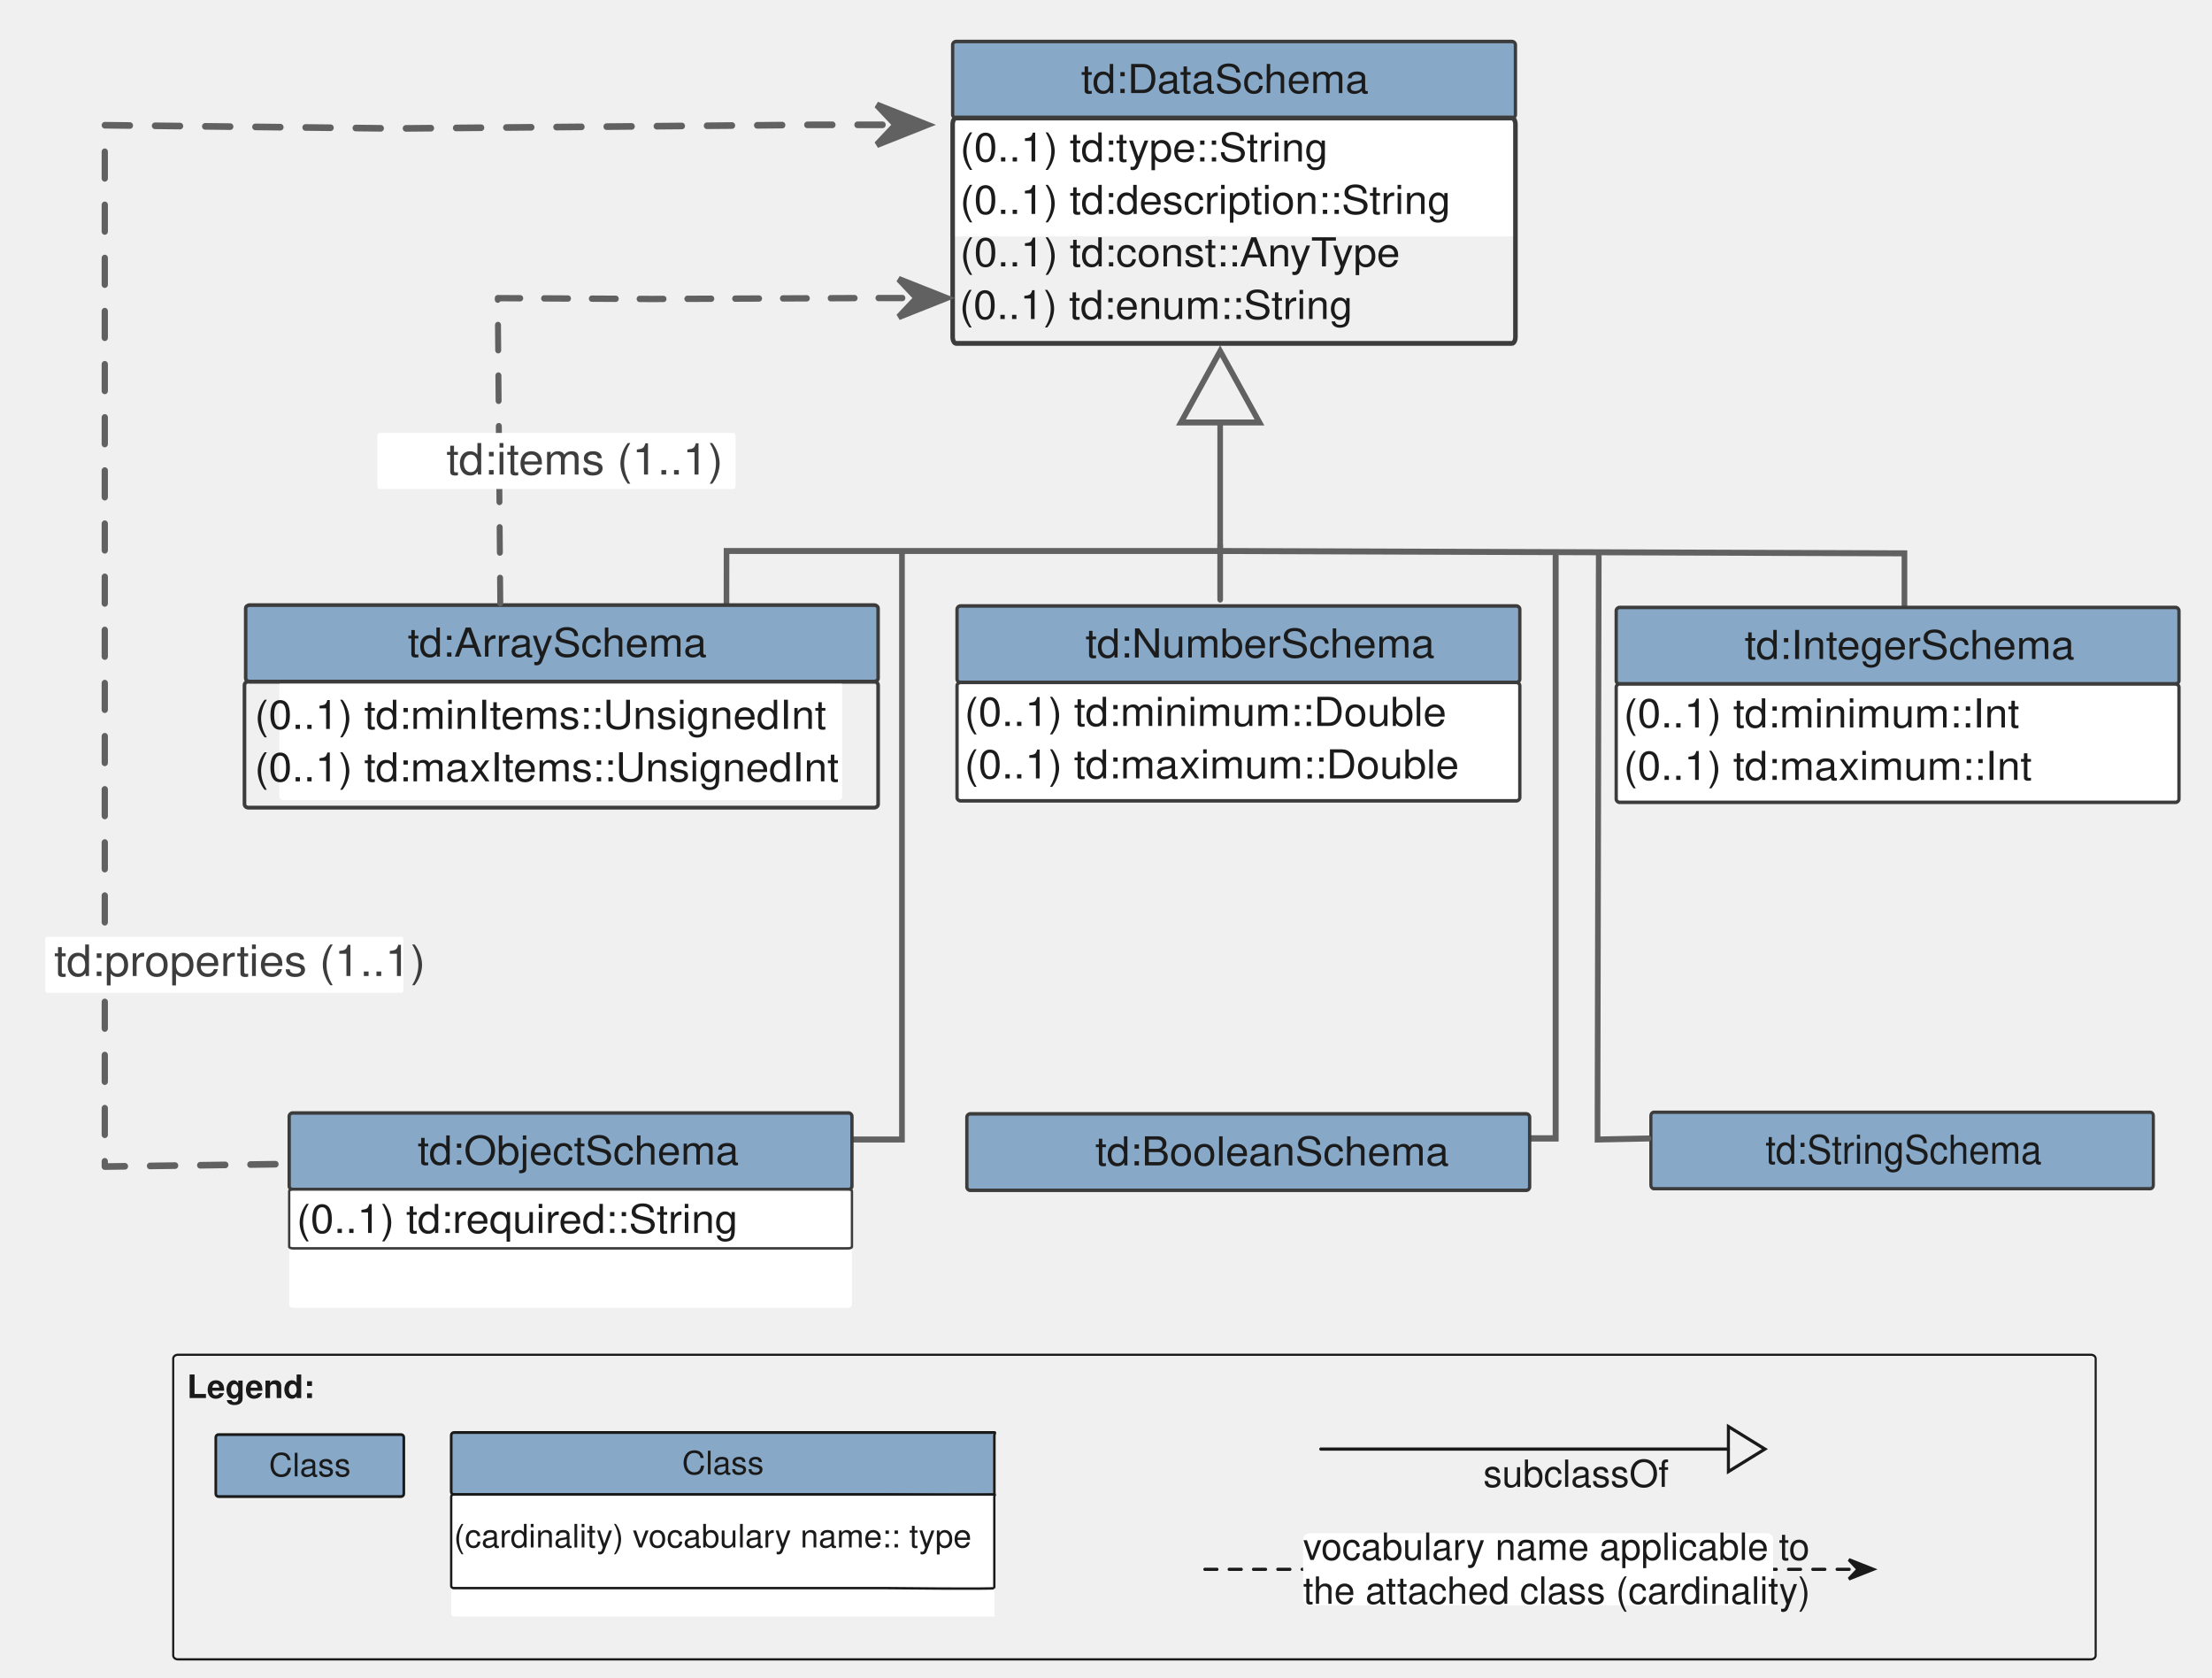
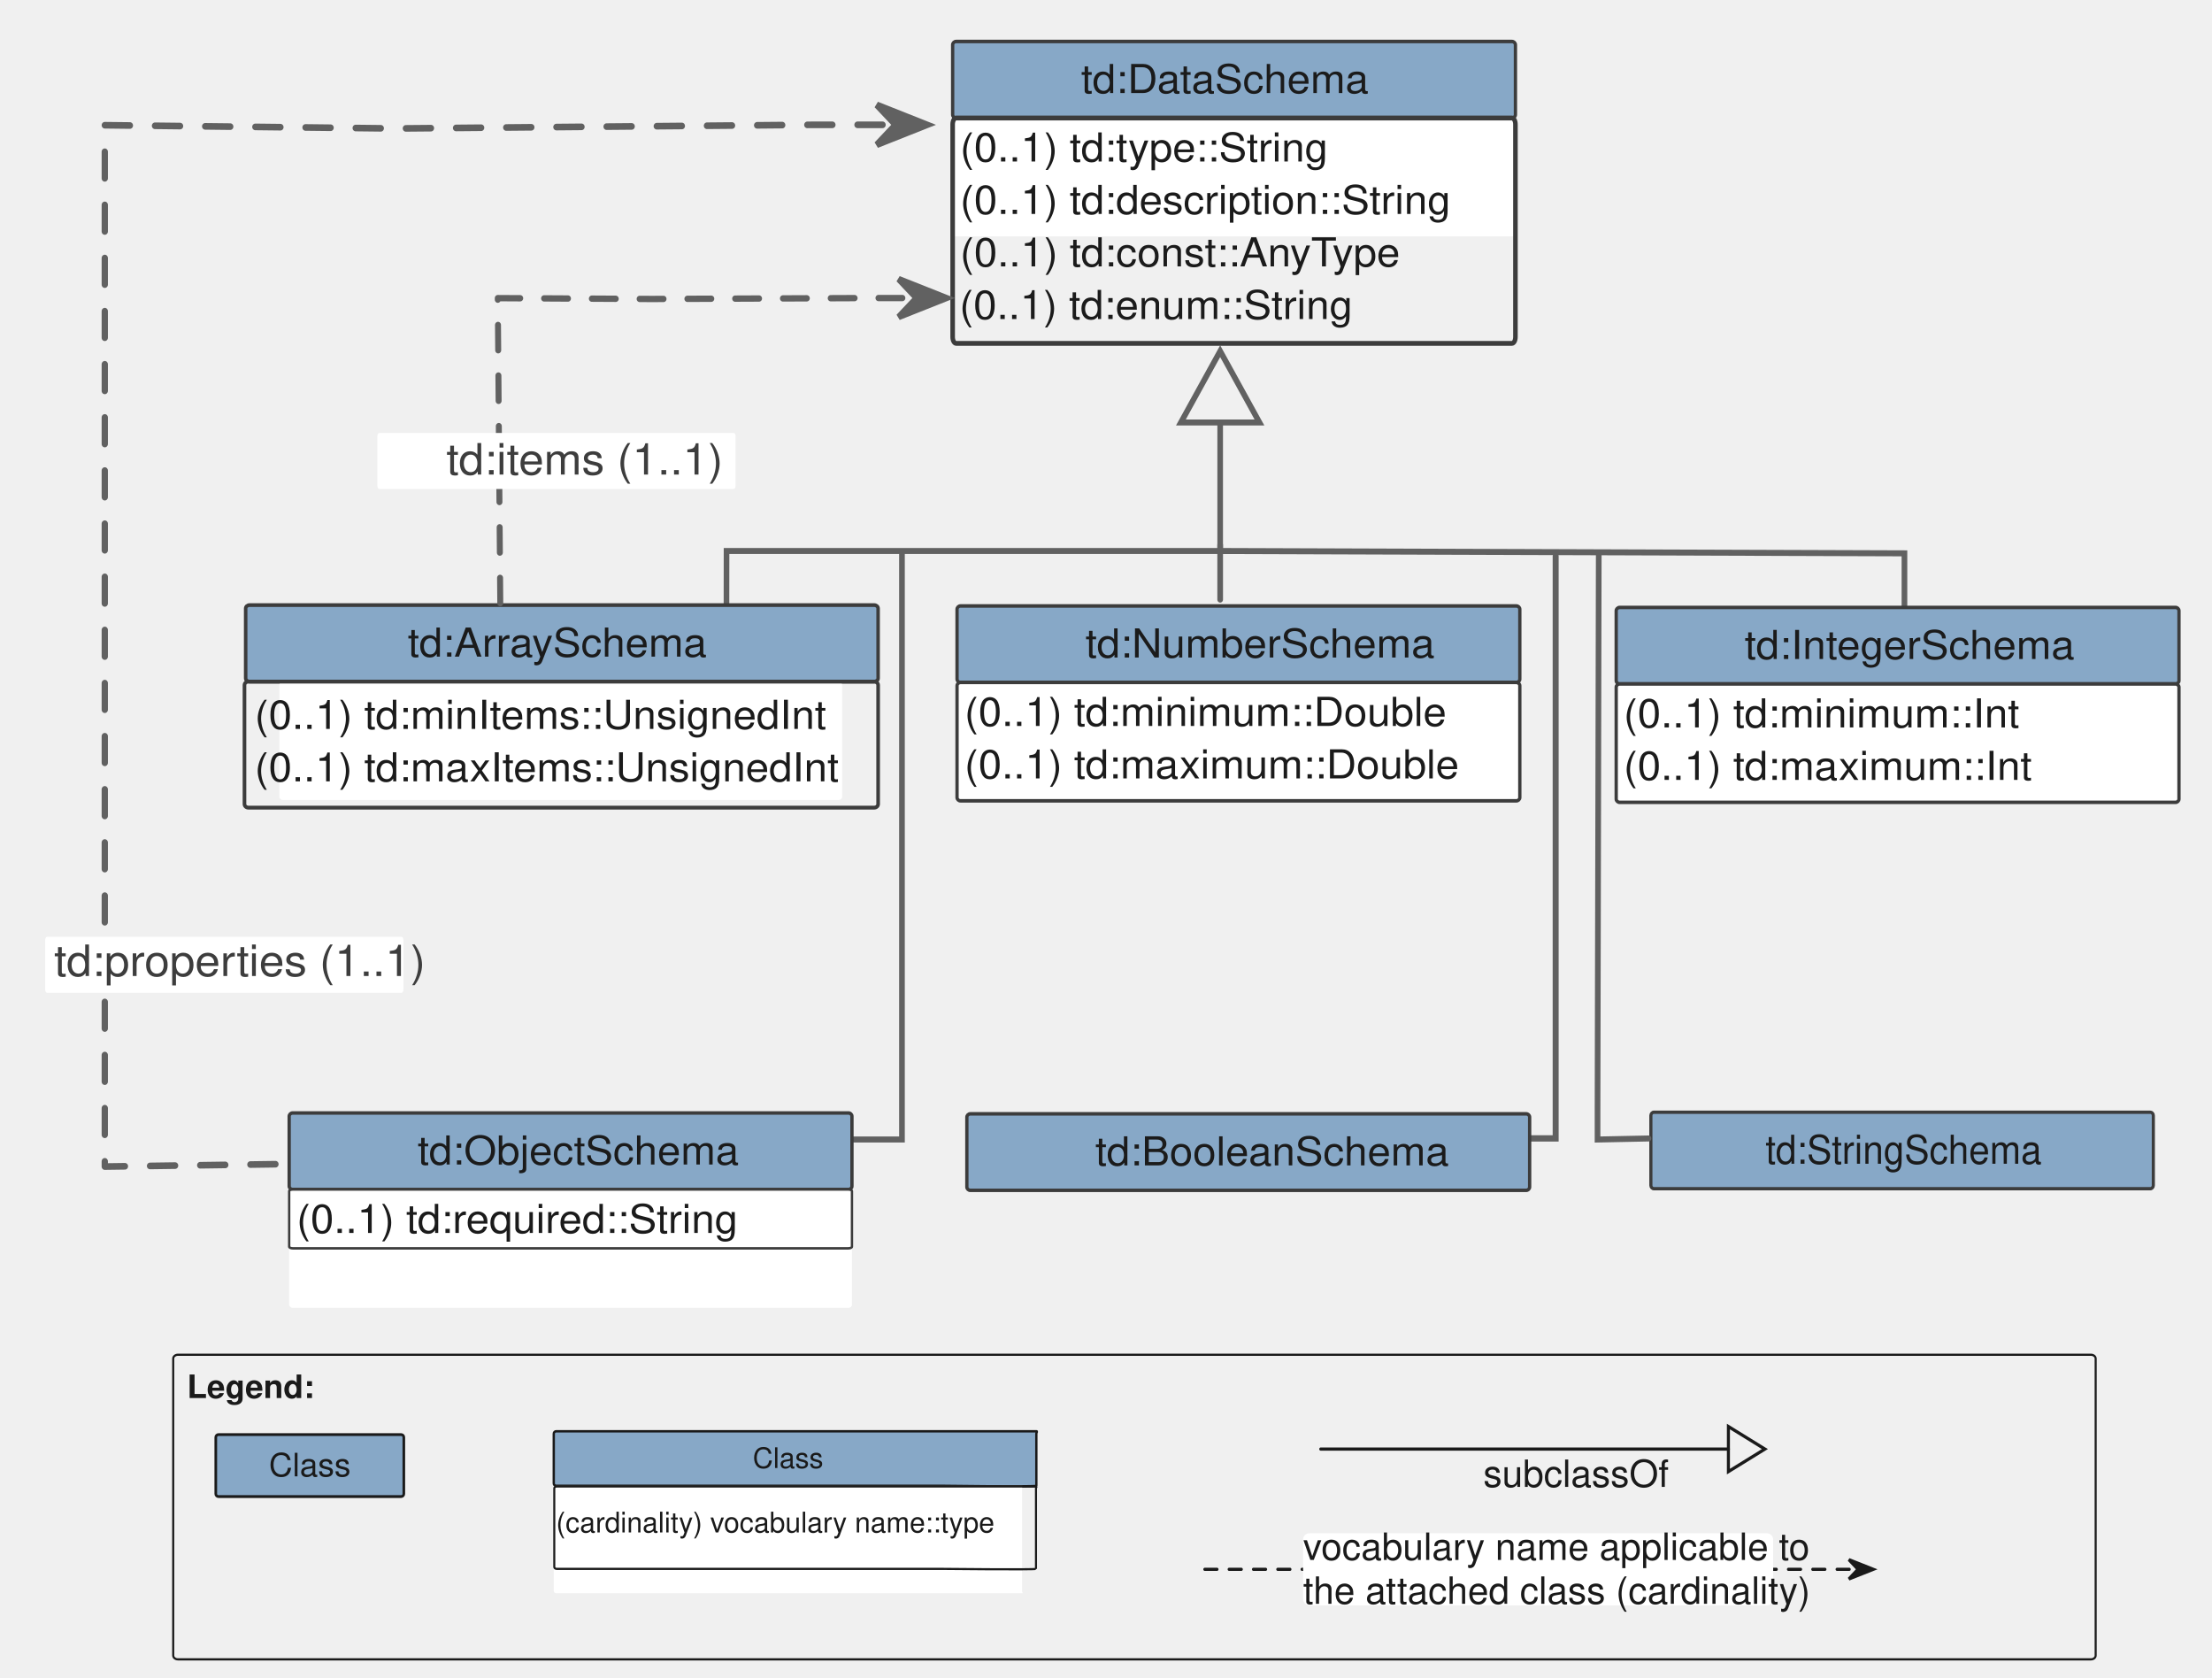
<svg xmlns="http://www.w3.org/2000/svg" version="1.1" viewBox="12 49 620 470" width="620pt" height="470pt" id="svg418">
  <defs id="defs30">
    <font-face font-family="Helvetica" font-size="12" units-per-em="1000" underline-position="-75.684" underline-thickness="49.316" slope="0" x-height="532.227" cap-height="719.727" ascent="770.02" descent="-229.98" font-weight="bold" id="font-face4" stemv="0" stemh="0" accent-height="0" ideographic="0" alphabetic="0" mathematical="0" hanging="0" v-ideographic="0" v-alphabetic="0" v-mathematical="0" v-hanging="0" strikethrough-position="0" strikethrough-thickness="0" overline-position="0" overline-thickness="0">
      <font-face-src>
        <font-face-name name="Helvetica-Bold" />
      </font-face-src>
    </font-face>
    <marker orient="auto" overflow="visible" markerUnits="strokeWidth" id="UMLInheritance_Marker" viewBox="-1 -8 14 16" markerWidth="14" markerHeight="16" style="color:#1a1a1a;overflow:visible">
      <g id="g8">
        <path d="M 12,0 0,-7 V 7 Z" id="path6" style="fill:none;stroke:currentColor;stroke-width:1" />
      </g>
    </marker>
    <font-face font-family="Helvetica" font-size="12" units-per-em="1000" underline-position="-75.684" underline-thickness="49.316" slope="0" x-height="522.949" cap-height="717.285" ascent="770.02" descent="-229.98" font-weight="500" id="font-face11" stemv="0" stemh="0" accent-height="0" ideographic="0" alphabetic="0" mathematical="0" hanging="0" v-ideographic="0" v-alphabetic="0" v-mathematical="0" v-hanging="0" strikethrough-position="0" strikethrough-thickness="0" overline-position="0" overline-thickness="0">
      <font-face-src>
        <font-face-name name="Helvetica" />
      </font-face-src>
    </font-face>
    <marker orient="auto" overflow="visible" markerUnits="strokeWidth" id="SharpArrow_Marker" viewBox="-4 -4 10 8" markerWidth="10" markerHeight="8" style="color:#1a1a1a;overflow:visible">
      <g id="g15">
        <path d="M 5,0 -3,-3 0,0 V 0 L -3,3 Z" id="path13" style="fill:currentColor;stroke:currentColor;stroke-width:1" />
      </g>
    </marker>
    <marker orient="auto" overflow="visible" markerUnits="strokeWidth" id="SharpArrow_Marker_2" viewBox="-4 -4 10 8" markerWidth="10" markerHeight="8" style="color:#616161;overflow:visible">
      <g id="g20">
        <path d="M 5,0 -3,-3 0,0 V 0 L -3,3 Z" id="path18" style="fill:currentColor;stroke:currentColor;stroke-width:1" />
      </g>
    </marker>
    <marker orient="auto" overflow="visible" markerUnits="strokeWidth" id="UMLInheritance_Marker_2" viewBox="-1 -8 14 16" markerWidth="14" markerHeight="16" style="color:#616161;overflow:visible">
      <g id="g25">
        <path d="M 12,0 0,-7 V 7 Z" id="path23" style="fill:none;stroke:currentColor;stroke-width:1" />
      </g>
    </marker>
    <font-face font-family="Helvetica" font-size="13" units-per-em="1000" underline-position="-75.684" underline-thickness="49.316" slope="0" x-height="522.949" cap-height="717.285" ascent="770.02" descent="-229.98" font-weight="500" id="font-face28" stemv="0" stemh="0" accent-height="0" ideographic="0" alphabetic="0" mathematical="0" hanging="0" v-ideographic="0" v-alphabetic="0" v-mathematical="0" v-hanging="0" strikethrough-position="0" strikethrough-thickness="0" overline-position="0" overline-thickness="0">
      <font-face-src>
        <font-face-name name="Helvetica" />
      </font-face-src>
    </font-face>
    <marker style="color:#1a1a1a;overflow:visible" orient="auto" overflow="visible" markerUnits="strokeWidth" id="SharpArrow_Marker-5" viewBox="-4 -4 10 8" markerWidth="10" markerHeight="8">
      <g id="g15-5">
        <path style="fill:currentColor;stroke:currentColor;stroke-width:1" d="M 5,0 -3,-3 0,0 V 0 L -3,3 Z" id="path13-4" />
      </g>
    </marker>
    <marker style="color:#1a1a1a;overflow:visible" orient="auto" overflow="visible" markerUnits="strokeWidth" id="marker1516" viewBox="-4 -4 10 8" markerWidth="10" markerHeight="8">
      <g id="g1514">
        <path style="fill:currentColor;stroke:currentColor;stroke-width:1" d="M 5,0 -3,-3 0,0 V 0 L -3,3 Z" id="path1512" />
      </g>
    </marker>
    <marker style="color:#1a1a1a;overflow:visible" orient="auto" overflow="visible" markerUnits="strokeWidth" id="marker1522" viewBox="-4 -4 10 8" markerWidth="10" markerHeight="8">
      <g id="g1520">
        <path style="fill:currentColor;stroke:currentColor;stroke-width:1" d="M 5,0 -3,-3 0,0 V 0 L -3,3 Z" id="path1518" />
      </g>
    </marker>
    <marker style="color:#1a1a1a;overflow:visible" orient="auto" overflow="visible" markerUnits="strokeWidth" id="UMLInheritance_Marker-3" viewBox="-1 -8 14 16" markerWidth="14" markerHeight="16">
      <g id="g8-2">
        <path style="fill:none;stroke:currentColor;stroke-width:1" d="M 12,0 0,-7 V 7 Z" id="path6-1" />
      </g>
    </marker>
    <marker style="color:#616161;overflow:visible" orient="auto" overflow="visible" markerUnits="strokeWidth" id="SharpArrow_Marker_2-1" viewBox="-4 -4 10 8" markerWidth="10" markerHeight="8">
      <g id="g20-4">
        <path style="fill:currentColor;stroke:currentColor;stroke-width:1" d="M 5,0 -3,-3 0,0 V 0 L -3,3 Z" id="path18-2" />
      </g>
    </marker>
    <marker style="color:#616161;overflow:visible" orient="auto" overflow="visible" markerUnits="strokeWidth" id="SharpArrow_Marker_2-5" viewBox="-4 -4 10 8" markerWidth="10" markerHeight="8">
      <g id="g20-7">
        <path style="fill:currentColor;stroke:currentColor;stroke-width:1" d="M 5,0 -3,-3 0,0 V 0 L -3,3 Z" id="path18-4" />
      </g>
    </marker>
    <marker style="color:#616161;overflow:visible" orient="auto" overflow="visible" markerUnits="strokeWidth" id="SharpArrow_Marker_2-8" viewBox="-4 -4 10 8" markerWidth="10" markerHeight="8">
      <g id="g20-74">
        <path style="fill:currentColor;stroke:currentColor;stroke-width:1" d="M 5,0 -3,-3 0,0 V 0 L -3,3 Z" id="path18-8" />
      </g>
    </marker>
    <marker style="color:#616161;overflow:visible" orient="auto" overflow="visible" markerUnits="strokeWidth" id="SharpArrow_Marker_2-6" viewBox="-4 -4 10 8" markerWidth="10" markerHeight="8">
      <g id="g20-2">
        <path style="fill:currentColor;stroke:currentColor;stroke-width:1" d="M 5,0 -3,-3 0,0 V 0 L -3,3 Z" id="path18-25" />
      </g>
    </marker>
    <marker style="color:#616161;overflow:visible" orient="auto" overflow="visible" markerUnits="strokeWidth" id="SharpArrow_Marker_2-5-8" viewBox="-4 -4 10 8" markerWidth="10" markerHeight="8">
      <g id="g20-7-1">
        <path style="fill:currentColor;stroke:currentColor;stroke-width:1" d="M 5,0 -3,-3 0,0 V 0 L -3,3 Z" id="path18-4-7" />
      </g>
    </marker>
    <marker style="color:#616161;overflow:visible" orient="auto" overflow="visible" markerUnits="strokeWidth" id="SharpArrow_Marker_2-0" viewBox="-4 -4 10 8" markerWidth="10" markerHeight="8">
      <g id="g20-76">
        <path style="fill:currentColor;stroke:currentColor;stroke-width:1" d="M 5,0 -3,-3 0,0 V 0 L -3,3 Z" id="path18-1" />
      </g>
    </marker>
    <marker style="color:#616161;overflow:visible" orient="auto" overflow="visible" markerUnits="strokeWidth" id="SharpArrow_Marker_2-8-8" viewBox="-4 -4 10 8" markerWidth="10" markerHeight="8">
      <g id="g20-74-8">
        <path style="fill:currentColor;stroke:currentColor;stroke-width:1" d="M 5,0 -3,-3 0,0 V 0 L -3,3 Z" id="path18-8-7" />
      </g>
    </marker>
    <marker style="color:#616161;overflow:visible" orient="auto" overflow="visible" markerUnits="strokeWidth" id="SharpArrow_Marker_2-5-8-0" viewBox="-4 -4 10 8" markerWidth="10" markerHeight="8">
      <g id="g20-7-1-3">
        <path style="fill:currentColor;stroke:currentColor;stroke-width:1" d="M 5,0 -3,-3 0,0 V 0 L -3,3 Z" id="path18-4-7-4" />
      </g>
    </marker>
    <marker style="color:#616161;overflow:visible" orient="auto" overflow="visible" markerUnits="strokeWidth" id="SharpArrow_Marker_2-8-7" viewBox="-4 -4 10 8" markerWidth="10" markerHeight="8">
      <g id="g20-74-7">
        <path style="fill:currentColor;stroke:currentColor;stroke-width:1" d="M 5,0 -3,-3 0,0 V 0 L -3,3 Z" id="path18-8-3" />
      </g>
    </marker>
    <marker style="color:#616161;overflow:visible" orient="auto" overflow="visible" markerUnits="strokeWidth" id="SharpArrow_Marker_2-8-7-5" viewBox="-4 -4 10 8" markerWidth="10" markerHeight="8">
      <g id="g20-74-7-2">
        <path style="fill:currentColor;stroke:currentColor;stroke-width:1" d="M 5,0 -3,-3 0,0 V 0 L -3,3 Z" id="path18-8-3-0" />
      </g>
    </marker>
    <marker style="color:#616161;overflow:visible" orient="auto" overflow="visible" markerUnits="strokeWidth" id="SharpArrow_Marker_2-8-8-8" viewBox="-4 -4 10 8" markerWidth="10" markerHeight="8">
      <g id="g20-74-8-8">
        <path style="fill:currentColor;stroke:currentColor;stroke-width:1" d="M 5,0 -3,-3 0,0 V 0 L -3,3 Z" id="path18-8-7-5" />
      </g>
    </marker>
    <marker style="color:#616161;overflow:visible" orient="auto" overflow="visible" markerUnits="strokeWidth" id="SharpArrow_Marker_2-8-8-8-1" viewBox="-4 -4 10 8" markerWidth="10" markerHeight="8">
      <g id="g20-74-8-8-4">
        <path style="fill:currentColor;stroke:currentColor;stroke-width:1" d="M 5,0 -3,-3 0,0 V 0 L -3,3 Z" id="path18-8-7-5-8" />
      </g>
    </marker>
    <marker style="color:#616161;overflow:visible" orient="auto" overflow="visible" markerUnits="strokeWidth" id="SharpArrow_Marker_2-0-3" viewBox="-4 -4 10 8" markerWidth="10" markerHeight="8">
      <g id="g20-76-1">
        <path style="fill:currentColor;stroke:currentColor;stroke-width:1" d="M 5,0 -3,-3 0,0 V 0 L -3,3 Z" id="path18-1-8" />
      </g>
    </marker>
    <marker style="color:#616161;overflow:visible" orient="auto" overflow="visible" markerUnits="strokeWidth" id="UMLInheritance_Marker_2-0" viewBox="-1 -8 14 16" markerWidth="14" markerHeight="16">
      <g id="g25-1">
        <path style="fill:none;stroke:currentColor;stroke-width:1" d="M 12,0 0,-7 V 7 Z" id="path23-2" />
      </g>
    </marker>
    <marker style="color:#616161;overflow:visible" orient="auto" overflow="visible" markerUnits="strokeWidth" id="marker211" viewBox="-1 -8 14 16" markerWidth="14" markerHeight="16">
      <g id="g209">
        <path style="fill:none;stroke:currentColor;stroke-width:1" d="M 12,0 0,-7 V 7 Z" id="path207" />
      </g>
    </marker>
    <marker style="color:#616161;overflow:visible" orient="auto" overflow="visible" markerUnits="strokeWidth" id="marker217" viewBox="-1 -8 14 16" markerWidth="14" markerHeight="16">
      <g id="g215">
        <path style="fill:none;stroke:currentColor;stroke-width:1" d="M 12,0 0,-7 V 7 Z" id="path213" />
      </g>
    </marker>
    <marker style="color:#616161;overflow:visible" orient="auto" overflow="visible" markerUnits="strokeWidth" id="UMLInheritance_Marker_2-0-9" viewBox="-1 -8 14 16" markerWidth="14" markerHeight="16">
      <g id="g25-1-8">
        <path style="fill:none;stroke:currentColor;stroke-width:1" d="M 12,0 0,-7 V 7 Z" id="path23-2-6" />
      </g>
    </marker>
    <marker style="color:#1a1a1a;overflow:visible" orient="auto" overflow="visible" markerUnits="strokeWidth" id="SharpArrow_Marker-5-0" viewBox="-4 -4 10 8" markerWidth="10" markerHeight="8">
      <g id="g15-5-5">
        <path style="fill:currentColor;stroke:currentColor;stroke-width:1" d="M 5,0 -3,-3 0,0 V 0 L -3,3 Z" id="path13-4-4" />
      </g>
    </marker>
    <marker style="color:#1a1a1a;overflow:visible" orient="auto" overflow="visible" markerUnits="strokeWidth" id="UMLInheritance_Marker-3-3" viewBox="-1 -8 14 16" markerWidth="14" markerHeight="16">
      <g id="g8-2-8">
        <path style="fill:none;stroke:currentColor;stroke-width:1" d="M 12,0 0,-7 V 7 Z" id="path6-1-0" />
      </g>
    </marker>
  </defs>
  <g id="g416" transform="matrix(0.6771217,0,0,0.7168147,77.3898,-2.774021)" style="fill:none;fill-opacity:1;stroke:none;stroke-dasharray:none;stroke-opacity:1">
    <g id="g1182">
      <path d="M 691.76,309.607 V 288.539 L 408.512,287.626" id="path192-7-2" style="fill:none;fill-opacity:1;stroke:#616161;stroke-width:2.345;stroke-linecap:round;stroke-linejoin:miter;stroke-miterlimit:4;stroke-dasharray:none;stroke-opacity:1" />
      <path d="m 535.727,517.249 h 11.657 V 509.773 289.666" id="path192-7-3" style="fill:none;fill-opacity:1;stroke:#616161;stroke-width:2.472;stroke-linecap:round;stroke-linejoin:miter;stroke-miterlimit:4;stroke-dasharray:none;stroke-opacity:1" />
      <path d="m 255.21,517.69 h 21.58 V 500.988 288.853" id="path192-7-9" style="fill:none;fill-opacity:1;stroke:#616161;stroke-width:2.345;stroke-linecap:round;stroke-linejoin:miter;stroke-miterlimit:4;stroke-dasharray:none;stroke-opacity:1" />
      <path d="m 204.144,310.328 0.03,-22.702 h 180.361 23.977 v -49.199 -1.039" id="path194" style="fill:none;fill-opacity:1;stroke:#616161;stroke-width:2.323;stroke-linecap:round;stroke-linejoin:miter;stroke-miterlimit:4;stroke-dasharray:none;stroke-opacity:1;marker-end:url(#UMLInheritance_Marker_2-0)" />
      <path style="fill:#87a8c7;fill-opacity:1;stroke:none;stroke-width:1.371;stroke-dasharray:none;stroke-opacity:1" id="path158" d="m 299.22,118.353 h 230.064 c 0.799,0 1.447,-0.582 1.447,-1.3 V 89.747 c 0,-0.718 -0.648,-1.3 -1.447,-1.3 H 299.22 c -0.799,0 -1.447,0.582 -1.447,1.3 v 27.307 c 0,0.718 0.648,1.3 1.447,1.3 z" />
      <path style="fill:none;fill-opacity:1;stroke:#3c3c3c;stroke-width:1.371;stroke-linecap:round;stroke-linejoin:round;stroke-dasharray:none;stroke-opacity:1" id="path160" d="m 299.22,118.353 h 230.064 c 0.799,0 1.447,-0.582 1.447,-1.3 V 89.747 c 0,-0.718 -0.648,-1.3 -1.447,-1.3 H 299.22 c -0.799,0 -1.447,0.582 -1.447,1.3 v 27.307 c 0,0.718 0.648,1.3 1.447,1.3 z" />
      <text y="99.496" x="261.995" style="font-size:16.453px;line-height:0%;fill:#1b1b1b;fill-opacity:1;stroke:none;stroke-width:1.371;stroke-dasharray:none;stroke-opacity:1" id="text164" transform="scale(1.055059,0.9478144)">
        <tspan style="font-weight:500;font-size:16.453px;font-family:Helvetica;fill:#1b1b1b;stroke-width:1.371" id="tspan162" y="114.578" x="332.616" font-weight="500" font-size="12">td:DataSchema</tspan>
      </text>
      <path style="fill:#ffffff;fill-opacity:1;stroke:none;stroke-width:1.371;stroke-dasharray:none;stroke-opacity:1" id="path230" d="m 299.22,164.634 h 230.064 c 0.799,0 1.447,-0.582 1.447,-1.3 v -43.682 c 0,-0.718 -0.648,-1.3 -1.447,-1.3 H 299.22 c -0.799,0 -1.447,0.582 -1.447,1.3 v 43.682 c 0,0.718 0.648,1.3 1.447,1.3 z" />
      <path style="fill:none;fill-opacity:1;stroke:#3c3c3c;stroke-width:1.892;stroke-linecap:round;stroke-linejoin:round;stroke-dasharray:none;stroke-opacity:1" id="path232" d="m 299.22,206.455 h 230.064 c 0.799,0 1.447,-1.108 1.447,-2.474 v -83.154 c 0,-1.366 -0.648,-2.474 -1.447,-2.474 H 299.22 c -0.799,0 -1.447,1.108 -1.447,2.474 v 83.154 c 0,1.366 0.648,2.474 1.447,2.474 z" />
      <text y="127.721" x="285.14" style="font-size:16.453px;line-height:0%;fill:#1b1b1b;fill-opacity:1;stroke:none;stroke-width:1.371;stroke-dasharray:none;stroke-opacity:1" id="text290-0-3" transform="scale(1.055059,0.9478144)">
        <tspan style="font-weight:500;font-size:16.453px;font-family:Helvetica;fill:#1b1b1b;stroke-width:1.371" id="tspan288-5-8" y="142.803" x="285.14" font-weight="500" font-size="12">(0..1) td:type::String</tspan>
      </text>
      <text y="149.361" x="285.14" style="font-size:16.453px;line-height:0%;fill:#1b1b1b;fill-opacity:1;stroke:none;stroke-width:1.371;stroke-dasharray:none;stroke-opacity:1" id="text290-0-3-2" transform="scale(1.055059,0.9478144)">
        <tspan style="font-weight:500;font-size:16.453px;font-family:Helvetica;fill:#1b1b1b;stroke-width:1.371" id="tspan288-5-8-2" y="164.443" x="285.14" font-weight="500" font-size="12">(0..1) td:description::String</tspan>
      </text>
      <text y="171.002" x="285.14" style="font-size:16.453px;line-height:0%;fill:#1b1b1b;fill-opacity:1;stroke:none;stroke-width:1.371;stroke-dasharray:none;stroke-opacity:1" id="text290-0-3-2-8" transform="scale(1.055059,0.9478144)">
        <tspan style="font-weight:500;font-size:16.453px;font-family:Helvetica;fill:#1b1b1b;stroke-width:1.371" id="tspan288-5-8-2-2" y="186.084" x="285.14" font-weight="500" font-size="12">(0..1) td:const::AnyType</tspan>
      </text>
      <path d="M -22.918,601.831 H 768.962 c 1.079,0 1.953,0.674 1.953,1.507 v 116.062 c 0,0.832 -0.875,1.507 -1.953,1.507 H -22.918 c -1.079,0 -1.953,-0.674 -1.953,-1.507 v -116.062 c 0,-0.832 0.875,-1.507 1.953,-1.507 z" id="path40" style="stroke:#1a1a1a;stroke-width:0.858;stroke-linecap:round;stroke-linejoin:round" />
      <text y="628.493" x="-18.509" id="text44" style="font-size:13.078px;line-height:0%;fill:#1a1a1a;stroke-width:1.09" transform="scale(1.035125,0.9660668)">
        <tspan font-size="12" font-weight="bold" x="-18.509" y="640.481" id="tspan42" style="font-weight:bold;font-size:13.078px;font-family:Helvetica;fill:#1a1a1a;stroke-width:1.09">Legend:</tspan>
      </text>
      <path d="M -6.121,657.273 H 69.461 c 0.623,0 1.128,-0.471 1.128,-1.053 v -22.123 c 0,-0.581 -0.505,-1.053 -1.128,-1.053 H -6.121 c -0.623,0 -1.128,0.471 -1.128,1.053 v 22.123 c 0,0.581 0.505,1.053 1.128,1.053 z" id="path64" style="fill:#87a8c7;stroke-width:1.09" />
      <path d="M -6.121,657.273 H 69.461 c 0.623,0 1.128,-0.471 1.128,-1.053 v -22.123 c 0,-0.581 -0.505,-1.053 -1.128,-1.053 H -6.121 c -0.623,0 -1.128,0.471 -1.128,1.053 v 22.123 c 0,0.581 0.505,1.053 1.128,1.053 z" id="path66" style="stroke:#1a1a1a;stroke-width:1.09;stroke-linecap:round;stroke-linejoin:round" />
      <text y="660.191" x="-3.734" id="text70" style="font-size:13.078px;line-height:0%;fill:#1a1a1a;stroke-width:1.09" transform="scale(1.035125,0.9660668)">
        <tspan font-size="12" font-weight="500" x="14.245" y="672.179" id="tspan68" style="font-weight:500;font-size:13.078px;font-family:Helvetica;fill:#1a1a1a;stroke-width:1.09">Class</tspan>
      </text>
-       <path d="m 91.593,656.452 221.416,-3e-4 c 0.769,0 1.392,-0.471 1.392,-1.053 v -22.123 c 0,-0.581 -0.623,-1.053 -1.392,-1.053 H 91.593 c -0.769,0 -1.392,0.471 -1.392,1.053 v 22.123 c 0,0.581 0.623,1.053 1.392,1.053 z" id="path80" style="fill:#87a8c7;stroke-width:1.211" />
-       <path d="M 91.329,656.452 H 270.74 c 0.623,0 44.277,0.582 44.277,3e-4 v -23.176 c 0,-0.581 0.623,-1.053 0,-1.053 H 91.329 c -0.623,0 -1.128,0.471 -1.128,1.053 v 22.122 c 0,0.581 0.505,1.053 1.128,1.053 z" id="path82" style="stroke:#1a1a1a;stroke-width:1.09;stroke-linecap:round;stroke-linejoin:round" />
-       <text y="659.341" x="111.309" id="text86" style="font-size:13.078px;line-height:0%;fill:#1a1a1a;stroke-width:1.09" transform="scale(1.035125,0.9660668)">
-         <tspan font-size="12" font-weight="500" x="179.441" y="671.329" id="tspan84" style="font-weight:500;font-size:13.078px;font-family:Helvetica;fill:#1a1a1a;stroke-width:1.09">Class</tspan>
-       </text>
-       <path d="M 91.329,704.171 H 315.017 c 0.623,0 0,-0.471 0,-1.053 v -45.613 c 0,-0.581 0.623,-1.053 0,-1.053 H 91.329 c -0.623,0 -1.128,0.471 -1.128,1.053 v 45.613 c 0,0.581 0.505,1.053 1.128,1.053 z" id="path102" style="fill:#ffffff;stroke-width:1.09" />
-       <path d="M 91.329,693.062 H 270.74 c 0.623,0 44.277,0.446 44.277,0 v -35.802 c 0,-0.446 0.623,-0.808 0,-0.808 H 91.329 c -0.623,0 -1.128,0.362 -1.128,0.808 v 34.995 c 0,0.446 0.505,0.808 1.128,0.808 z" id="path104" style="stroke:#1a1a1a;stroke-width:0.955;stroke-linecap:round;stroke-linejoin:round" />
-       <text y="688.95" x="69.158" id="text110" style="font-size:13.078px;line-height:0%;fill:#1a1a1a;stroke-width:1.09" transform="scale(1.035125,0.9660668)">
-         <tspan font-size="12" font-weight="500" x="88.226" y="700.938" id="tspan106" style="font-weight:500;font-size:13.078px;font-family:Helvetica;fill:#1a1a1a;stroke-width:1.09">(cardinality) vocabulary name:: type</tspan>
-       </text>
      <path style="fill:none;fill-opacity:1;stroke:#616161;stroke-width:2.596;stroke-linecap:round;stroke-linejoin:round;stroke-miterlimit:4;stroke-dasharray:10.386, 10.386;stroke-dashoffset:0;stroke-opacity:1;marker-end:url(#SharpArrow_Marker_2-8-8)" id="path196-4-0" d="m 17.456,527.341 -70.655,0.923 V 121.18 l 120.418,1.27 172.636,-1.429 34.322,-1.3e-4" />
      <text y="192.695" x="284.906" style="font-size:16.453px;line-height:0%;fill:#1b1b1b;fill-opacity:1;stroke:none;stroke-width:1.371;stroke-dasharray:none;stroke-opacity:1" id="text290-0-3-2-8-5" transform="scale(1.055059,0.9478144)">
        <tspan style="font-weight:500;font-size:16.453px;font-family:Helvetica;fill:#1b1b1b;stroke-width:1.371" id="tspan288-5-8-2-2-9" y="207.777" x="284.906" font-weight="500" font-size="12">(0..1) td:enum::String</tspan>
      </text>
      <path style="fill:#87a8c7;fill-opacity:1;stroke:none;stroke-width:1.409;stroke-dasharray:none;stroke-opacity:1" id="path158-2" d="M 6.748,338.679 H 249.67 c 0.844,0 16.617,0.347 16.63,-0.37 l 0.53,-29.397 c 0.013,-0.718 -16.316,-0.138 -17.16,-0.138 H 6.748 c -0.844,0 -1.527,0.582 -1.527,1.3 v 27.307 c 0,0.718 0.684,1.3 1.527,1.3 z" />
      <path style="fill:none;fill-opacity:1;stroke:#3c3c3c;stroke-width:1.453;stroke-linecap:round;stroke-linejoin:round;stroke-dasharray:none;stroke-opacity:1" id="path160-8" d="M 6.748,338.679 H 265.287 c 0.898,0 1.626,-0.582 1.626,-1.3 v -27.307 c 0,-0.718 -0.728,-1.3 -1.626,-1.3 H 6.748 c -0.898,0 -1.626,0.582 -1.626,1.3 v 27.307 c 0,0.718 0.728,1.3 1.626,1.3 z" />
      <text y="331.952" x="-2.166" style="font-size:16.453px;line-height:0%;fill:#1b1b1b;fill-opacity:1;stroke:none;stroke-width:1.371;stroke-dasharray:none;stroke-opacity:1" id="text164-4" transform="scale(1.055059,0.9478144)">
        <tspan style="font-weight:500;font-size:16.453px;font-family:Helvetica;fill:#1b1b1b;stroke-width:1.371" id="tspan162-2" y="347.034" x="68.455" font-weight="500" font-size="12">td:ArraySchema</tspan>
      </text>
      <path style="fill:#ffffff;fill-opacity:1;stroke:none;stroke-width:1.371;stroke-dasharray:none;stroke-opacity:1" id="path230-5" d="M 20.514,384.96 H 250.578 c 0.799,0 1.447,-0.582 1.447,-1.3 v -43.682 c 0,-0.718 -0.648,-1.3 -1.447,-1.3 H 20.514 c -0.799,0 -1.447,0.582 -1.447,1.3 v 43.682 c 0,0.718 0.648,1.3 1.447,1.3 z" />
      <path style="fill:none;fill-opacity:1;stroke:#3c3c3c;stroke-width:1.501;stroke-linecap:round;stroke-linejoin:round;stroke-dasharray:none;stroke-opacity:1" id="path232-5" d="M 6.259,387.95 H 265.296 c 0.9,0 1.629,-0.619 1.629,-1.384 v -46.504 c 0,-0.764 -0.729,-1.384 -1.629,-1.384 H 6.259 c -0.9,0 -1.629,0.619 -1.629,1.384 v 46.504 c 0,0.764 0.729,1.384 1.629,1.384 z" />
      <text y="361.744" x="8.381" style="font-size:16.453px;line-height:0%;fill:#1b1b1b;fill-opacity:1;stroke:none;stroke-width:1.371;stroke-dasharray:none;stroke-opacity:1" id="text290-0-3-2-7" transform="scale(1.055059,0.9478144)">
        <tspan style="font-weight:500;font-size:16.453px;font-family:Helvetica;fill:#1b1b1b;stroke-width:1.371" id="tspan288-5-8-2-0" y="376.826" x="8.381" font-weight="500" font-size="12">(0..1) td:minItems::UnsignedInt</tspan>
      </text>
      <text y="383.385" x="8.381" style="font-size:16.453px;line-height:0%;fill:#1b1b1b;fill-opacity:1;stroke:none;stroke-width:1.371;stroke-dasharray:none;stroke-opacity:1" id="text290-0-3-2-8-4" transform="scale(1.055059,0.9478144)">
        <tspan style="font-weight:500;font-size:16.453px;font-family:Helvetica;fill:#1b1b1b;stroke-width:1.371" id="tspan288-5-8-2-2-3" y="398.467" x="8.381" font-weight="500" font-size="12">(0..1) td:maxItems::UnsignedInt</tspan>
      </text>
      <path style="fill:#87a8c7;fill-opacity:1;stroke:none;stroke-width:1.371;stroke-dasharray:none;stroke-opacity:1" id="path158-0" d="m 301.036,339.012 h 230.064 c 0.799,0 1.447,-0.582 1.447,-1.3 v -27.307 c 0,-0.718 -0.648,-1.3 -1.447,-1.3 H 301.036 c -0.799,0 -1.447,0.582 -1.447,1.3 v 27.307 c 0,0.718 0.648,1.3 1.447,1.3 z" />
      <path style="fill:none;fill-opacity:1;stroke:#3c3c3c;stroke-width:1.371;stroke-linecap:round;stroke-linejoin:round;stroke-dasharray:none;stroke-opacity:1" id="path160-0" d="m 301.036,339.012 h 230.064 c 0.799,0 1.447,-0.582 1.447,-1.3 v -27.307 c 0,-0.718 -0.648,-1.3 -1.447,-1.3 H 301.036 c -0.799,0 -1.447,0.582 -1.447,1.3 v 27.307 c 0,0.718 0.648,1.3 1.447,1.3 z" />
      <text y="332.303" x="263.717" style="font-size:16.453px;line-height:0%;fill:#1b1b1b;fill-opacity:1;stroke:none;stroke-width:1.371;stroke-dasharray:none;stroke-opacity:1" id="text164-7" transform="scale(1.055059,0.9478144)">
        <tspan style="font-weight:500;font-size:16.453px;font-family:Helvetica;fill:#1b1b1b;stroke-width:1.371" id="tspan162-7" y="347.385" x="334.338" font-weight="500" font-size="12">td:NumberSchema</tspan>
      </text>
      <path style="fill:#ffffff;fill-opacity:1;stroke:none;stroke-width:1.371;stroke-dasharray:none;stroke-opacity:1" id="path230-8" d="m 301.036,385.293 h 230.064 c 0.799,0 1.447,-0.582 1.447,-1.3 v -43.682 c 0,-0.718 -0.648,-1.3 -1.447,-1.3 H 301.036 c -0.799,0 -1.447,0.582 -1.447,1.3 v 43.682 c 0,0.718 0.648,1.3 1.447,1.3 z" />
      <path style="fill:none;fill-opacity:1;stroke:#3c3c3c;stroke-width:1.371;stroke-linecap:round;stroke-linejoin:round;stroke-dasharray:none;stroke-opacity:1" id="path232-3" d="m 301.036,385.293 h 230.064 c 0.799,0 1.447,-0.582 1.447,-1.3 v -43.682 c 0,-0.718 -0.648,-1.3 -1.447,-1.3 H 301.036 c -0.799,0 -1.447,0.582 -1.447,1.3 v 43.682 c 0,0.718 0.648,1.3 1.447,1.3 z" />
      <text y="360.528" x="286.862" style="font-size:16.453px;line-height:0%;fill:#1b1b1b;fill-opacity:1;stroke:none;stroke-width:1.371;stroke-dasharray:none;stroke-opacity:1" id="text290-0-3-1" transform="scale(1.055059,0.9478144)">
        <tspan style="font-weight:500;font-size:16.453px;font-family:Helvetica;fill:#1b1b1b;stroke-width:1.371" id="tspan288-5-8-8" y="375.61" x="286.862" font-weight="500" font-size="12">(0..1) td:minimum::Double</tspan>
      </text>
      <text y="382.169" x="286.862" style="font-size:16.453px;line-height:0%;fill:#1b1b1b;fill-opacity:1;stroke:none;stroke-width:1.371;stroke-dasharray:none;stroke-opacity:1" id="text290-0-3-2-6" transform="scale(1.055059,0.9478144)">
        <tspan style="font-weight:500;font-size:16.453px;font-family:Helvetica;fill:#1b1b1b;stroke-width:1.371" id="tspan288-5-8-2-04" y="397.251" x="286.862" font-weight="500" font-size="12">(0..1) td:maximum::Double</tspan>
      </text>
      <path style="fill:#87a8c7;fill-opacity:1;stroke:none;stroke-width:1.371;stroke-dasharray:none;stroke-opacity:1" id="path158-2-5" d="M 24.579,537.222 H 254.643 c 0.799,0 1.447,-0.582 1.447,-1.3 v -27.307 c 0,-0.718 -0.648,-1.3 -1.447,-1.3 H 24.579 c -0.799,0 -1.447,0.582 -1.447,1.3 v 27.307 c 0,0.718 0.648,1.3 1.447,1.3 z" />
      <path style="fill:none;fill-opacity:1;stroke:#3c3c3c;stroke-width:1.371;stroke-linecap:round;stroke-linejoin:round;stroke-dasharray:none;stroke-opacity:1" id="path160-8-1" d="M 24.579,537.222 H 254.643 c 0.799,0 1.447,-0.582 1.447,-1.3 v -27.307 c 0,-0.718 -0.648,-1.3 -1.447,-1.3 H 24.579 c -0.799,0 -1.447,0.582 -1.447,1.3 v 27.307 c 0,0.718 0.648,1.3 1.447,1.3 z" />
      <text y="541.427" x="1.687" style="font-size:16.453px;line-height:0%;fill:#1b1b1b;fill-opacity:1;stroke:none;stroke-width:1.371;stroke-dasharray:none;stroke-opacity:1" id="text164-4-7" transform="scale(1.055059,0.9478144)">
        <tspan style="font-weight:500;font-size:16.453px;font-family:Helvetica;fill:#1b1b1b;stroke-width:1.371" id="tspan162-2-3" y="556.51" x="72.308" font-weight="500" font-size="12">td:ObjectSchema</tspan>
      </text>
      <path style="fill:#ffffff;fill-opacity:1;stroke:none;stroke-width:1.371;stroke-dasharray:none;stroke-opacity:1" id="path230-5-2" d="M 24.579,583.503 H 254.643 c 0.799,0 1.447,-0.582 1.447,-1.3 v -43.682 c 0,-0.718 -0.648,-1.3 -1.447,-1.3 H 24.579 c -0.799,0 -1.447,0.582 -1.447,1.3 v 43.682 c 0,0.718 0.648,1.3 1.447,1.3 z" />
      <path style="fill:none;fill-opacity:1;stroke:#3c3c3c;stroke-width:0.967;stroke-linecap:round;stroke-linejoin:round;stroke-dasharray:none;stroke-opacity:1" id="path232-5-9" d="M 24.579,560.227 H 254.643 c 0.799,0 1.447,-0.289 1.447,-0.646 V 537.868 c 0,-0.357 -0.648,-0.646 -1.447,-0.646 H 24.579 c -0.799,0 -1.447,0.289 -1.447,0.646 v 21.713 c 0,0.357 0.648,0.646 1.447,0.646 z" />
      <text y="569.652" x="24.832" style="font-size:16.453px;line-height:0%;fill:#1b1b1b;fill-opacity:1;stroke:none;stroke-width:1.371;stroke-dasharray:none;stroke-opacity:1" id="text290-0-3-7-1" transform="scale(1.055059,0.9478144)">
        <tspan style="font-weight:500;font-size:16.453px;font-family:Helvetica;fill:#1b1b1b;stroke-width:1.371" id="tspan288-5-8-3-3" y="584.734" x="24.832" font-weight="500" font-size="12">(0..1) td:required::String</tspan>
      </text>
      <path style="fill:#87a8c7;fill-opacity:1;stroke:none;stroke-width:1.371;stroke-dasharray:none;stroke-opacity:1" id="path158-0-8" d="m 305.101,537.555 h 230.064 c 0.799,0 1.447,-0.582 1.447,-1.3 v -27.307 c 0,-0.718 -0.648,-1.3 -1.447,-1.3 H 305.101 c -0.799,0 -1.447,0.582 -1.447,1.3 v 27.307 c 0,0.718 0.648,1.3 1.447,1.3 z" />
      <path style="fill:none;fill-opacity:1;stroke:#3c3c3c;stroke-width:1.371;stroke-linecap:round;stroke-linejoin:round;stroke-dasharray:none;stroke-opacity:1" id="path160-0-8" d="m 305.101,537.555 h 230.064 c 0.799,0 1.447,-0.582 1.447,-1.3 v -27.307 c 0,-0.718 -0.648,-1.3 -1.447,-1.3 H 305.101 c -0.799,0 -1.447,0.582 -1.447,1.3 v 27.307 c 0,0.718 0.648,1.3 1.447,1.3 z" />
      <text y="541.779" x="267.57" style="font-size:16.453px;line-height:0%;fill:#1b1b1b;fill-opacity:1;stroke:none;stroke-width:1.371;stroke-dasharray:none;stroke-opacity:1" id="text164-7-6" transform="scale(1.055059,0.9478144)">
        <tspan style="font-weight:500;font-size:16.453px;font-family:Helvetica;fill:#1b1b1b;stroke-width:1.371" id="tspan162-7-3" y="556.861" x="338.19" font-weight="500" font-size="12">td:BooleanSchema</tspan>
      </text>
      <path style="fill:#87a8c7;fill-opacity:1;stroke:none;stroke-width:1.296;stroke-dasharray:none;stroke-opacity:1" id="path158-4-0" d="m 588.088,536.924 h 205.406 c 0.713,0 1.292,-0.582 1.292,-1.3 v -27.307 c 0,-0.718 -0.578,-1.3 -1.292,-1.3 H 588.088 c -0.713,0 -1.292,0.582 -1.292,1.3 v 27.307 c 0,0.718 0.578,1.3 1.292,1.3 z" />
      <path style="fill:none;fill-opacity:1;stroke:#3c3c3c;stroke-width:1.296;stroke-linecap:round;stroke-linejoin:round;stroke-dasharray:none;stroke-opacity:1" id="path160-5-3" d="m 588.088,536.924 h 205.406 c 0.713,0 1.292,-0.582 1.292,-1.3 v -27.307 c 0,-0.718 -0.578,-1.3 -1.292,-1.3 H 588.088 c -0.713,0 -1.292,0.582 -1.292,1.3 v 27.307 c 0,0.718 0.578,1.3 1.292,1.3 z" />
      <text y="511.294" x="569.487" style="font-size:15.546px;line-height:0%;fill:#1b1b1b;fill-opacity:1;stroke:none;stroke-width:1.296;stroke-dasharray:none;stroke-opacity:1" id="text164-8-0" transform="scale(0.9969177,1.003092)">
        <tspan style="font-weight:500;font-size:15.546px;font-family:Helvetica;fill:#1b1b1b;stroke-width:1.296" id="tspan162-78-3" y="525.545" x="636.215" font-weight="500" font-size="12">td:StringSchema</tspan>
      </text>
      <path style="fill:#87a8c7;fill-opacity:1;stroke:none;stroke-width:1.371;stroke-dasharray:none;stroke-opacity:1" id="path158-0-2" d="m 573.889,339.599 h 230.064 c 0.799,0 1.447,-0.582 1.447,-1.3 V 310.993 c 0,-0.718 -0.648,-1.3 -1.447,-1.3 H 573.889 c -0.799,0 -1.447,0.582 -1.447,1.3 v 27.307 c 0,0.718 0.648,1.3 1.447,1.3 z" />
      <path style="fill:none;fill-opacity:1;stroke:#3c3c3c;stroke-width:1.371;stroke-linecap:round;stroke-linejoin:round;stroke-dasharray:none;stroke-opacity:1" id="path160-0-2" d="m 573.889,339.599 h 230.064 c 0.799,0 1.447,-0.582 1.447,-1.3 V 310.993 c 0,-0.718 -0.648,-1.3 -1.447,-1.3 H 573.889 c -0.799,0 -1.447,0.582 -1.447,1.3 v 27.307 c 0,0.718 0.648,1.3 1.447,1.3 z" />
      <text y="332.923" x="522.331" style="font-size:16.453px;line-height:0%;fill:#1b1b1b;fill-opacity:1;stroke:none;stroke-width:1.371;stroke-dasharray:none;stroke-opacity:1" id="text164-7-64" transform="scale(1.055059,0.9478144)">
        <tspan style="font-weight:500;font-size:16.453px;font-family:Helvetica;fill:#1b1b1b;stroke-width:1.371" id="tspan162-7-8" y="348.005" x="592.952" font-weight="500" font-size="12">td:IntegerSchema</tspan>
      </text>
      <path style="fill:#ffffff;fill-opacity:1;stroke:none;stroke-width:1.371;stroke-dasharray:none;stroke-opacity:1" id="path230-8-5" d="m 573.889,385.88 h 230.064 c 0.799,0 1.447,-0.582 1.447,-1.3 v -43.682 c 0,-0.718 -0.648,-1.3 -1.447,-1.3 H 573.889 c -0.799,0 -1.447,0.582 -1.447,1.3 v 43.682 c 0,0.718 0.648,1.3 1.447,1.3 z" />
      <path style="fill:none;fill-opacity:1;stroke:#3c3c3c;stroke-width:1.371;stroke-linecap:round;stroke-linejoin:round;stroke-dasharray:none;stroke-opacity:1" id="path232-3-8" d="m 573.889,385.88 h 230.064 c 0.799,0 1.447,-0.582 1.447,-1.3 V 340.899 c 0,-0.718 -0.648,-1.3 -1.447,-1.3 H 573.889 c -0.799,0 -1.447,0.582 -1.447,1.3 v 43.682 c 0,0.718 0.648,1.3 1.447,1.3 z" />
      <text y="361.147" x="545.476" style="font-size:16.453px;line-height:0%;fill:#1b1b1b;fill-opacity:1;stroke:none;stroke-width:1.371;stroke-dasharray:none;stroke-opacity:1" id="text290-0-3-1-0" transform="scale(1.055059,0.9478144)">
        <tspan style="font-weight:500;font-size:16.453px;font-family:Helvetica;fill:#1b1b1b;stroke-width:1.371" id="tspan288-5-8-8-7" y="376.229" x="545.476" font-weight="500" font-size="12">(0..1) td:minimum::Int</tspan>
      </text>
      <text y="382.788" x="545.476" style="font-size:16.453px;line-height:0%;fill:#1b1b1b;fill-opacity:1;stroke:none;stroke-width:1.371;stroke-dasharray:none;stroke-opacity:1" id="text290-0-3-2-6-1" transform="scale(1.055059,0.9478144)">
        <tspan style="font-weight:500;font-size:16.453px;font-family:Helvetica;fill:#1b1b1b;stroke-width:1.371" id="tspan288-5-8-2-04-7" y="397.87" x="545.476" font-weight="500" font-size="12">(0..1) td:maximum::Int</tspan>
      </text>
      <path style="fill:#ffffff;fill-opacity:1;stroke:none;stroke-width:1.007;stroke-dasharray:none;stroke-opacity:1" id="path198-8-0-2-5" d="M -77.092,460.353 H 69.632 c 0.431,0 0.78,-0.582 0.78,-1.3 v -19.304 c 0,-0.718 -0.349,-1.3 -0.78,-1.3 H -77.092 c -0.431,0 -0.78,0.582 -0.78,1.3 v 19.304 c 0,0.718 0.349,1.3 0.78,1.3 z" />
      <text y="460.934" x="-73.088" style="font-weight:500;font-size:16.453px;line-height:0%;font-family:Helvetica;fill:#1a1a1a;fill-opacity:1;stroke:none;stroke-width:1.371;stroke-dasharray:none;stroke-opacity:1" id="text202-71-37" transform="scale(1.055059,0.9478144)">
        <tspan style="font-weight:500;font-size:17.824px;font-family:Helvetica;fill:#3d3d3d;stroke-width:1.371" id="tspan200-51-40" y="478.758" x="-70.285" font-weight="500" font-size="13">td:properties (1..1)</tspan>
      </text>
      <path style="fill:none;fill-opacity:1;stroke:#616161;stroke-width:2.472;stroke-linecap:round;stroke-linejoin:round;stroke-miterlimit:4;stroke-dasharray:9.887, 9.887;stroke-dashoffset:0;stroke-opacity:1;marker-end:url(#SharpArrow_Marker_2-0-3)" id="path196-0-4" d="m 110.516,308.015 -1.037,-119.24 63.765,0.332 91.416,-0.373 h 18.174" />
      <path style="fill:#ffffff;fill-opacity:1;stroke:none;stroke-width:1.007;stroke-dasharray:none;stroke-opacity:1" id="path198-8-0-2-0" d="M 60.417,263.388 H 207.14 c 0.431,0 0.78,-0.582 0.78,-1.3 v -19.304 c 0,-0.718 -0.349,-1.3 -0.78,-1.3 H 60.417 c -0.431,0 -0.78,0.582 -0.78,1.3 v 19.304 c 0,0.718 0.349,1.3 0.78,1.3 z" />
      <text y="254.104" x="80.796" style="font-weight:500;font-size:16.453px;line-height:0%;font-family:Helvetica;fill:#1a1a1a;fill-opacity:1;stroke:none;stroke-width:1.371;stroke-dasharray:none;stroke-opacity:1" id="text202-71-37-7" transform="scale(1.055059,0.9478144)">
        <tspan style="font-weight:500;font-size:17.824px;font-family:Helvetica;fill:#3d3d3d;stroke-width:1.371" id="tspan200-51-40-0" y="271.928" x="83.599" font-weight="500" font-size="13">td:items (1..1)</tspan>
      </text>
      <path d="m 408.512,306.619 v -21.068 -0.303" id="path192-7" style="fill:none;fill-opacity:1;stroke:#616161;stroke-width:2.345;stroke-linecap:round;stroke-linejoin:miter;stroke-miterlimit:4;stroke-dasharray:none;stroke-opacity:1" />
      <path d="m 585.796,517.284 -21.078,0.407 -4e-5,-10.79 0.502,-218.638" id="path192-7-4" style="fill:none;fill-opacity:1;stroke:#616161;stroke-width:2.345;stroke-linecap:round;stroke-linejoin:miter;stroke-miterlimit:4;stroke-dasharray:none;stroke-opacity:1" />
      <line x1="450.148" y1="638.7" x2="618.89" y2="638.7" id="line46" style="fill:none;fill-opacity:1;stroke:#1a1a1a;stroke-width:1.258;stroke-linecap:round;stroke-linejoin:round;stroke-dasharray:none;stroke-opacity:1;marker-end:url(#UMLInheritance_Marker-3-3)" />
      <text y="657.687" x="503.545" id="text50" style="font-size:15.1px;line-height:0%;fill:#1a1a1a;fill-opacity:1;stroke:none;stroke-width:1.258;stroke-dasharray:none;stroke-opacity:1" transform="scale(1.02759,0.9731508)">
        <tspan font-size="12" font-weight="500" x="503.545" y="671.528" id="tspan48" style="font-weight:500;font-size:15.1px;font-family:Helvetica;fill:#1a1a1a;stroke-width:1.258">subclassOf</tspan>
      </text>
      <line x1="402.159" y1="685.71" x2="672.535" y2="685.71" id="line138" style="fill:none;fill-opacity:1;stroke:#1a1a1a;stroke-width:1.258;stroke-linecap:round;stroke-linejoin:round;stroke-dasharray:5.033, 5.033;stroke-opacity:1;marker-end:url(#SharpArrow_Marker-5-0)" />
      <path d="m 445.427,671.62 h 189.404 c 1.428,0 2.586,1.097 2.586,2.449 v 23.282 c 0,1.353 -1.158,2.449 -2.586,2.449 h -189.404 c -1.428,0 -2.586,-1.097 -2.586,-2.449 v -23.282 c 0,-1.353 1.158,-2.449 2.586,-2.449 z" id="path140" style="fill:#ffffff;fill-opacity:1;stroke:none;stroke-width:1.258;stroke-dasharray:none;stroke-opacity:1" />
      <text y="687.012" x="430.95" id="text146" style="font-size:15.1px;line-height:0%;fill:#1a1a1a;fill-opacity:1;stroke:none;stroke-width:1.258;stroke-dasharray:none;stroke-opacity:1" transform="scale(1.02759,0.9731508)">
        <tspan font-size="12" font-weight="500" x="430.95" y="700.853" id="tspan142" style="font-weight:500;font-size:15.1px;font-family:Helvetica;fill:#1a1a1a;stroke-width:1.258">vocabulary name applicable to</tspan>
        <tspan font-size="12" font-weight="500" x="430.95" y="718.47" id="tspan144" style="font-weight:500;font-size:15.1px;font-family:Helvetica;fill:#1a1a1a;stroke-width:1.258">the attached class (cardinality)</tspan>
      </text>
+       <path d="m 133.896,653.07 197.257,-2.6e-4 c 0.685,0 1.24,-0.415 1.24,-0.926 v -19.466 c 0,-0.512 -0.555,-0.926 -1.24,-0.926 H 133.896 c -0.685,0 -1.24,0.415 -1.24,0.926 v 19.466 c 0,0.512 0.555,0.927 1.24,0.927 z" id="path80" style="fill:#87a8c7;fill-opacity:1;stroke:none;stroke-width:1.072;stroke-dasharray:none;stroke-opacity:1" />
+       <path d="m 133.658,653.069 h 159.416 c 0.554,0 39.343,0.512 39.343,2.6e-4 v -20.393 c 0,-0.512 0.554,-0.926 0,-0.926 h -198.759 c -0.554,0 -1.002,0.415 -1.002,0.926 v 19.466 c 0,0.512 0.449,0.927 1.002,0.927 z" id="path82" style="fill:none;fill-opacity:1;stroke:#1a1a1a;stroke-width:0.964;stroke-linecap:round;stroke-linejoin:round;stroke-dasharray:none;stroke-opacity:1" />
+       <text y="651.617" x="150.513" id="text86" style="font-size:11.391px;line-height:0%;fill:#1a1a1a;fill-opacity:1;stroke:none;stroke-width:0.949;stroke-dasharray:none;stroke-opacity:1" transform="scale(1.024675,0.9759194)">
+         <tspan font-size="12" font-weight="500" x="209.857" y="662.059" id="tspan84" style="font-weight:500;font-size:11.391px;font-family:Helvetica;fill:#1a1a1a;stroke-width:0.949">Class</tspan>
+       </text>
+       <path d="m 133.628,695.058 h 192.871 c 0.537,0 0,-0.415 0,-0.926 v -40.135 c 0,-0.512 0.537,-0.926 0,-0.926 H 133.628 c -0.537,0 -0.973,0.415 -0.973,0.926 v 40.135 c 0,0.512 0.435,0.926 0.973,0.926 z" id="path102" style="fill:#ffffff;fill-opacity:1;stroke:none;stroke-width:0.949;stroke-dasharray:none;stroke-opacity:1" />
+       <path d="m 133.872,685.536 h 159.123 c 0.553,0 39.27,0.393 39.27,0 v -31.503 c 0,-0.393 0.553,-0.711 0,-0.711 H 133.872 c -0.553,0 -1.001,0.318 -1.001,0.711 v 30.792 c 0,0.393 0.448,0.711 1.001,0.711 z" id="path104" style="fill:none;fill-opacity:1;stroke:#1a1a1a;stroke-width:0.843;stroke-linecap:round;stroke-linejoin:round;stroke-dasharray:none;stroke-opacity:1" />
+       <text y="677.406" x="113.799" id="text110" style="font-size:11.391px;line-height:0%;fill:#1a1a1a;fill-opacity:1;stroke:none;stroke-width:0.949;stroke-dasharray:none;stroke-opacity:1" transform="scale(1.024675,0.9759194)">
+         <tspan font-size="12" font-weight="500" x="130.407" y="687.848" id="tspan106" style="font-weight:500;font-size:11.391px;font-family:Helvetica;fill:#1a1a1a;stroke-width:0.949">(cardinality) vocabulary name::type</tspan>
+       </text>
    </g>
    <g id="g414" transform="translate(166.2994,-25.79462)">
      </g>
    <path style="stroke-width:1.144" d="" id="path4171" transform="matrix(1.10763,0,0,1.046296,-96.57023,2.474868)" />
    <path style="stroke-width:1.144" d="" id="path4173" transform="matrix(1.10763,0,0,1.046296,-96.57023,2.474868)" />
    <path style="stroke-width:1.144" d="" id="path4175" transform="matrix(1.10763,0,0,1.046296,-96.57023,2.474868)" />
  </g>
</svg>
